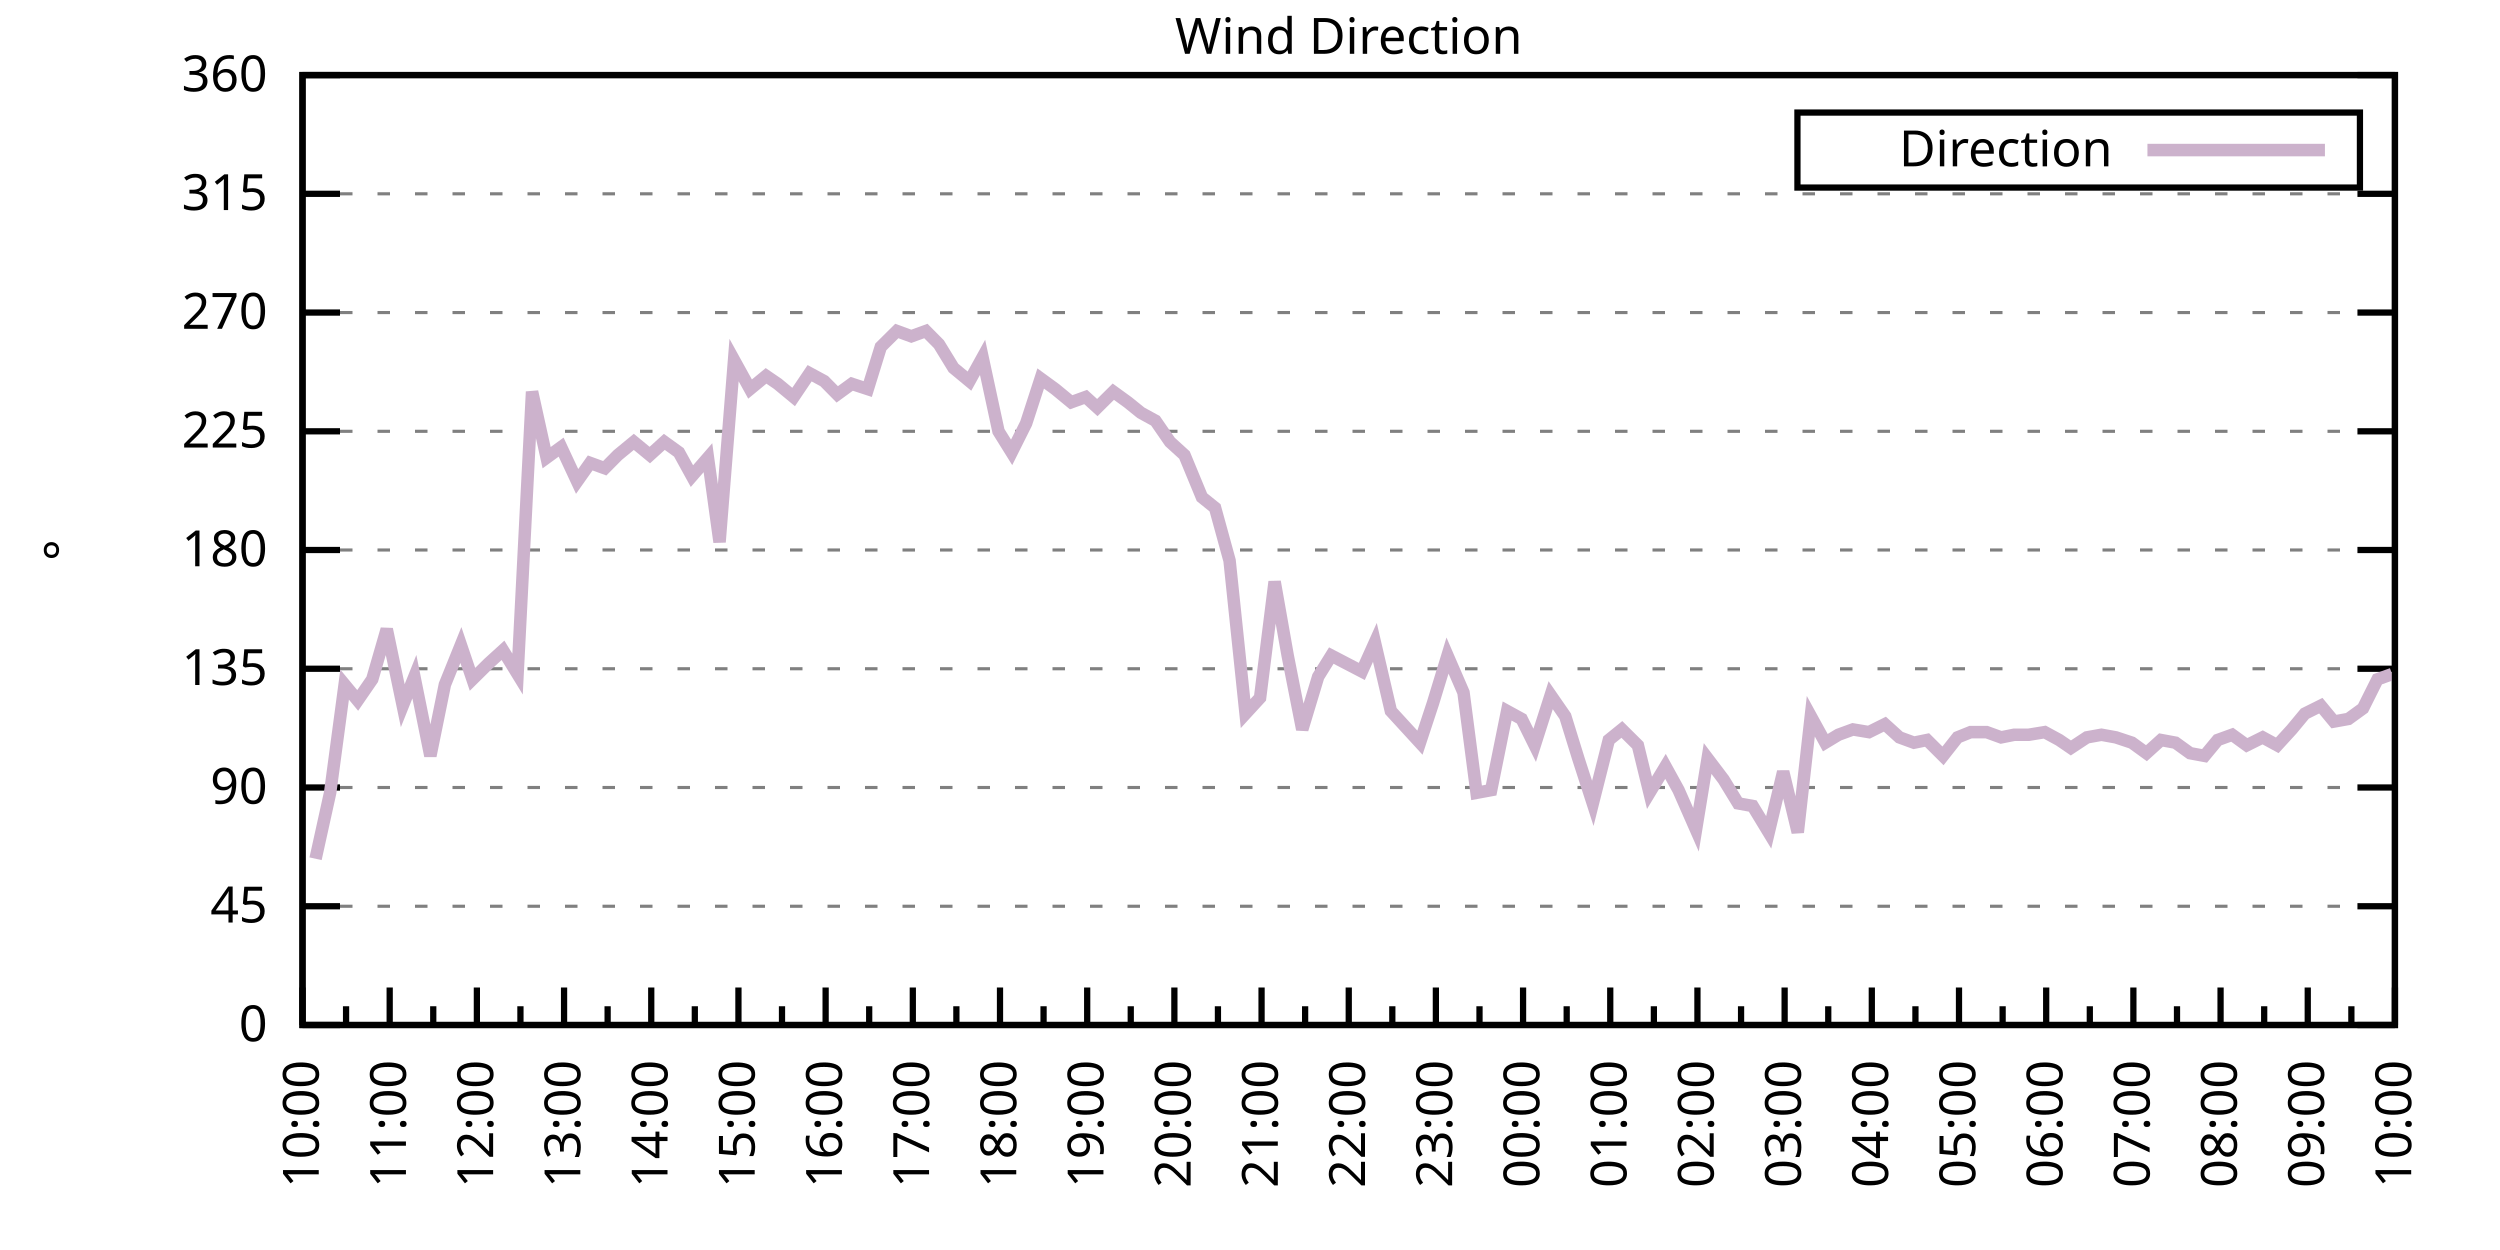
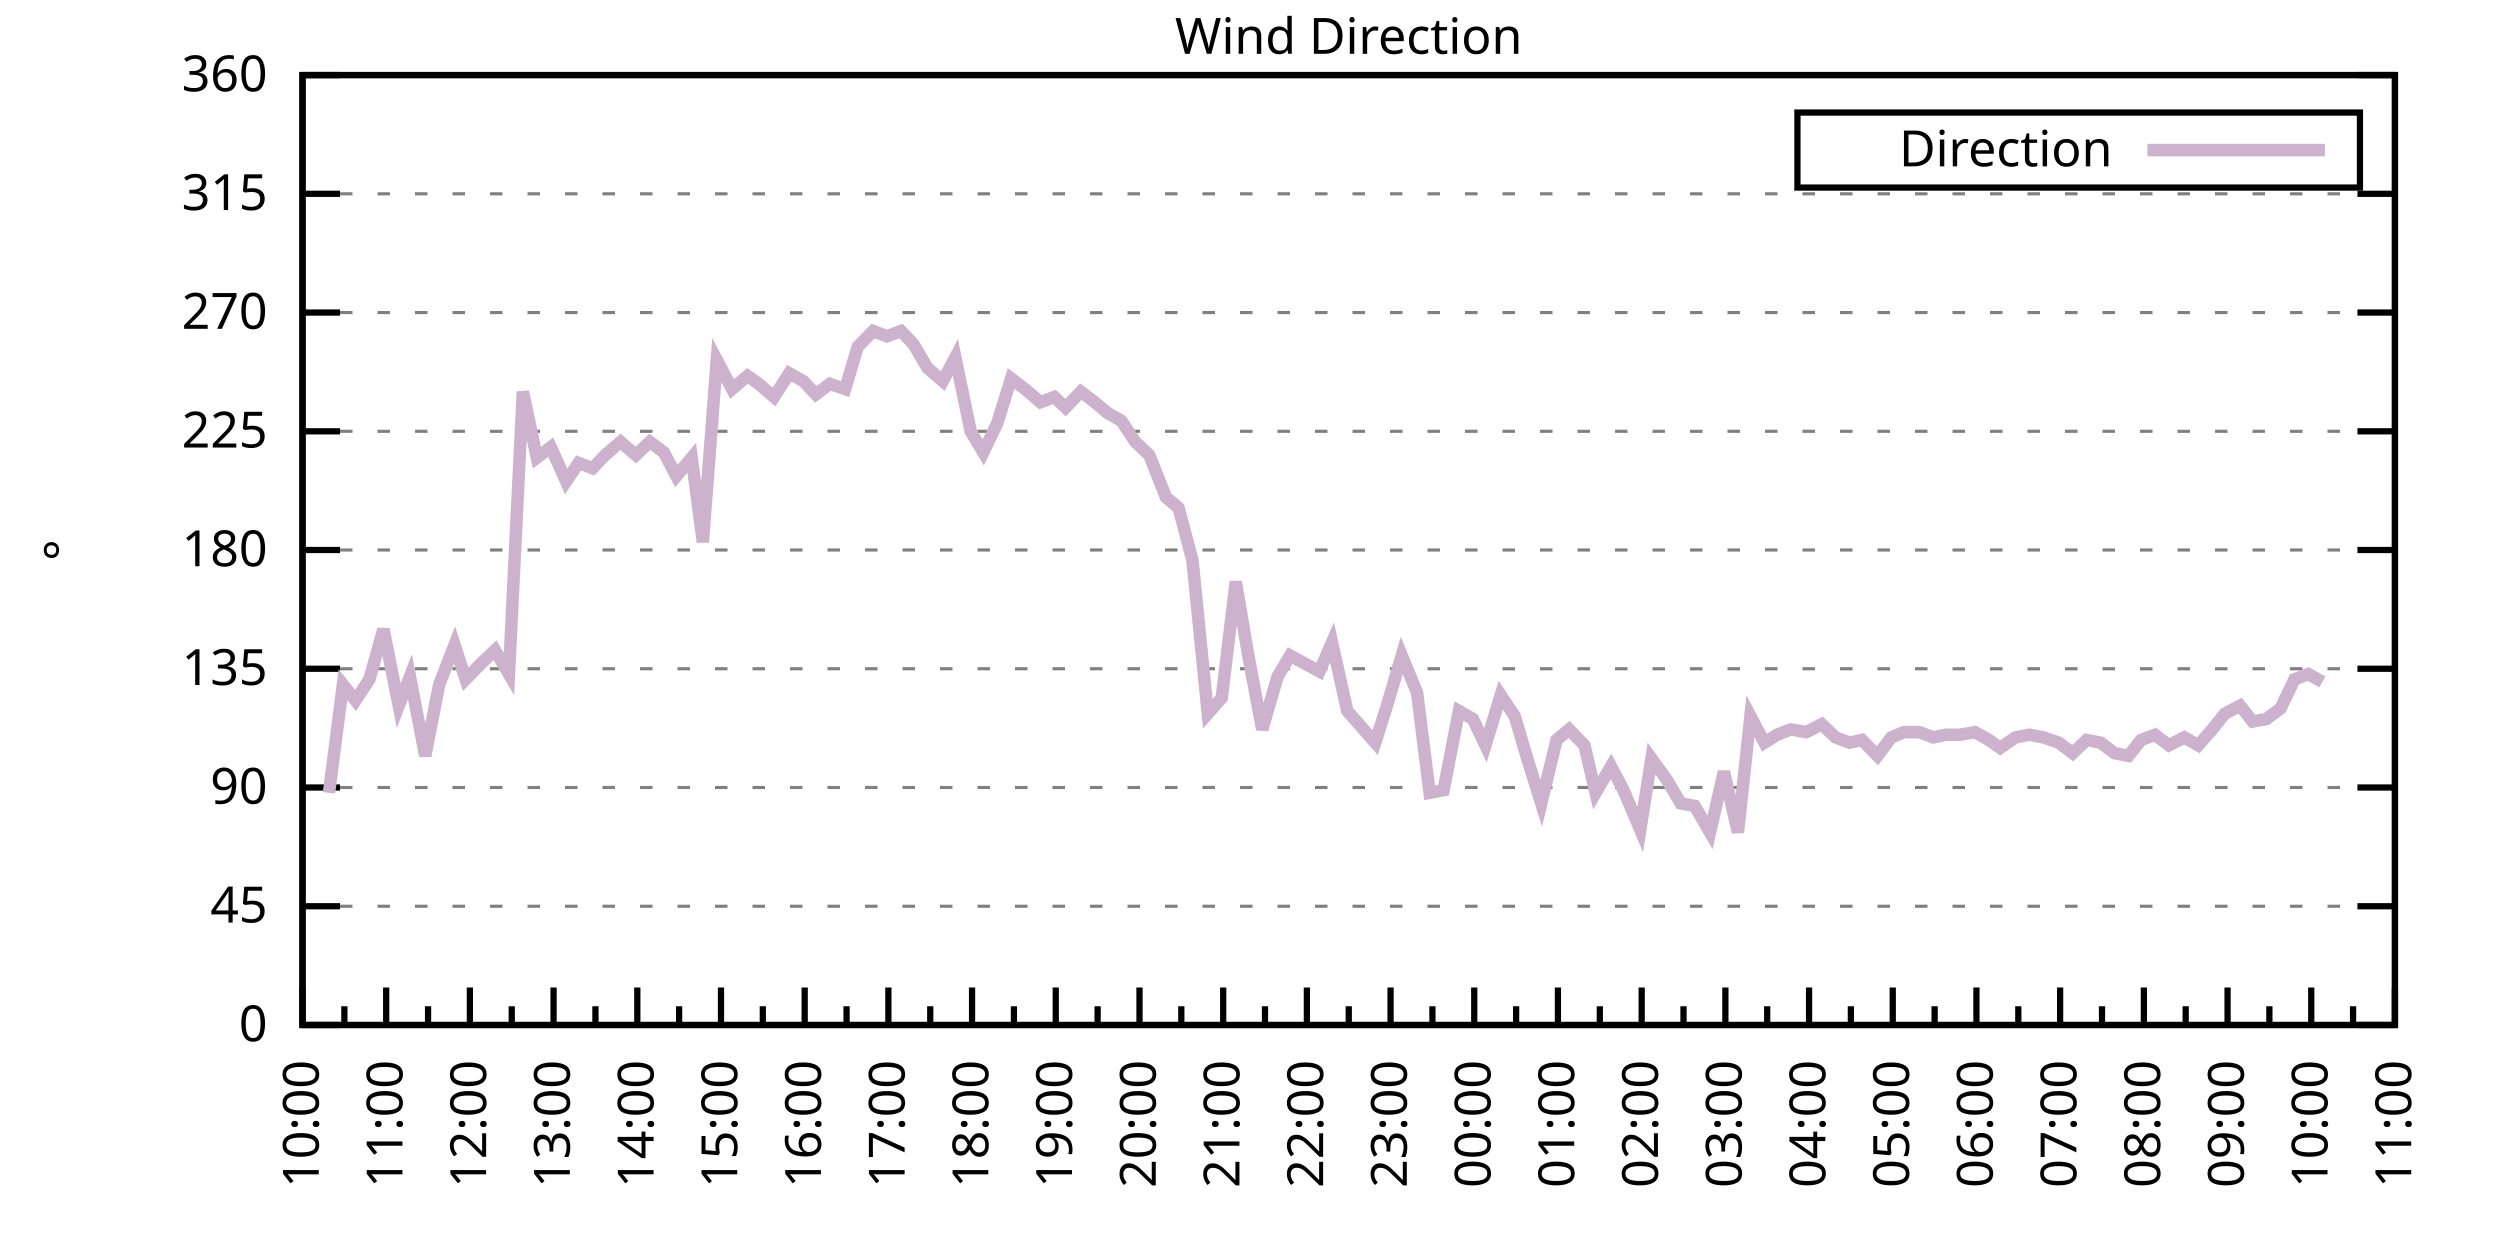
<svg xmlns="http://www.w3.org/2000/svg" xmlns:xlink="http://www.w3.org/1999/xlink" width="400" height="200" viewBox="0 0 400 200">
  <g id="gnuplot_canvas">
    <rect x="0" y="0" width="400" height="200" fill="none" />
    <defs>
      <circle id="gpDot" r="0.5" stroke-width="0.5" stroke="currentColor" />
      <path id="gpPt0" stroke-width="0.333" stroke="currentColor" d="M-1,0 h2 M0,-1 v2" />
      <path id="gpPt1" stroke-width="0.333" stroke="currentColor" d="M-1,-1 L1,1 M1,-1 L-1,1" />
      <path id="gpPt2" stroke-width="0.333" stroke="currentColor" d="M-1,0 L1,0 M0,-1 L0,1 M-1,-1 L1,1 M-1,1 L1,-1" />
      <rect id="gpPt3" stroke-width="0.333" stroke="currentColor" x="-1" y="-1" width="2" height="2" />
      <rect id="gpPt4" stroke-width="0.333" stroke="currentColor" fill="currentColor" x="-1" y="-1" width="2" height="2" />
      <circle id="gpPt5" stroke-width="0.333" stroke="currentColor" cx="0" cy="0" r="1" />
      <use xlink:href="#gpPt5" id="gpPt6" fill="currentColor" stroke="none" />
      <path id="gpPt7" stroke-width="0.333" stroke="currentColor" d="M0,-1.33 L-1.33,0.67 L1.33,0.67 z" />
      <use xlink:href="#gpPt7" id="gpPt8" fill="currentColor" stroke="none" />
      <use xlink:href="#gpPt7" id="gpPt9" stroke="currentColor" transform="rotate(180)" />
      <use xlink:href="#gpPt9" id="gpPt10" fill="currentColor" stroke="none" />
      <use xlink:href="#gpPt3" id="gpPt11" stroke="currentColor" transform="rotate(45)" />
      <use xlink:href="#gpPt11" id="gpPt12" fill="currentColor" stroke="none" />
      <path id="gpPt13" stroke-width="0.333" stroke="currentColor" d="M0,1.330 L1.265,0.411 L0.782,-1.067 L-0.782,-1.076 L-1.265,0.411 z" />
      <use xlink:href="#gpPt13" id="gpPt14" fill="currentColor" stroke="none" />
      <filter id="textbox" filterUnits="objectBoundingBox" x="0" y="0" height="1" width="1">
        <feFlood flood-color="white" flood-opacity="1" result="bgnd" />
        <feComposite in="SourceGraphic" in2="bgnd" operator="atop" />
      </filter>
      <filter id="greybox" filterUnits="objectBoundingBox" x="0" y="0" height="1" width="1">
        <feFlood flood-color="lightgrey" flood-opacity="1" result="grey" />
        <feComposite in="SourceGraphic" in2="grey" operator="atop" />
      </filter>
    </defs>
    <g fill="none" color="white" stroke="currentColor" stroke-width="1.00" stroke-linecap="butt" stroke-linejoin="miter">
</g>
    <g fill="none" color="black" stroke="currentColor" stroke-width="1.00" stroke-linecap="butt" stroke-linejoin="miter">
      <g stroke="none" shape-rendering="crispEdges">
        <polygon fill="rgb(255, 255, 255)" points="48.40,164.00 383.18,164.00 383.18,12.02 48.40,12.02 " />
      </g>
    </g>
    <g fill="none" color="black" stroke="currentColor" stroke-width="1.00" stroke-linecap="butt" stroke-linejoin="miter">
</g>
    <g fill="none" color="black" stroke="black" stroke-width="0.50" stroke-linecap="butt" stroke-linejoin="miter">
</g>
    <g fill="none" color="gray" stroke="currentColor" stroke-width="0.50" stroke-linecap="butt" stroke-linejoin="miter">
      <path stroke="gray" stroke-dasharray="2,4" class="gridline" d="M48.40,164.00 L383.19,164.00  " />
    </g>
    <g fill="none" color="gray" stroke="gray" stroke-width="1.00" stroke-linecap="butt" stroke-linejoin="miter">
</g>
    <g fill="none" color="black" stroke="currentColor" stroke-width="1.00" stroke-linecap="butt" stroke-linejoin="miter">
      <path stroke="black" d="M48.40,164.00 L54.40,164.00 M383.19,164.00 L377.19,164.00  " />
      <g transform="translate(42.80,166.60)" stroke="none" fill="black" font-family="Sans" font-size="8.00" text-anchor="end">
        <text>
          <tspan font-family="Sans"> 0</tspan>
        </text>
      </g>
    </g>
    <g fill="none" color="black" stroke="currentColor" stroke-width="1.00" stroke-linecap="butt" stroke-linejoin="miter">
</g>
    <g fill="none" color="black" stroke="black" stroke-width="0.50" stroke-linecap="butt" stroke-linejoin="miter">
</g>
    <g fill="none" color="gray" stroke="currentColor" stroke-width="0.50" stroke-linecap="butt" stroke-linejoin="miter">
      <path stroke="gray" stroke-dasharray="2,4" class="gridline" d="M48.40,145.00 L383.19,145.00  " />
    </g>
    <g fill="none" color="gray" stroke="gray" stroke-width="1.00" stroke-linecap="butt" stroke-linejoin="miter">
</g>
    <g fill="none" color="black" stroke="currentColor" stroke-width="1.00" stroke-linecap="butt" stroke-linejoin="miter">
      <path stroke="black" d="M48.40,145.00 L54.40,145.00 M383.19,145.00 L377.19,145.00  " />
      <g transform="translate(42.80,147.60)" stroke="none" fill="black" font-family="Sans" font-size="8.00" text-anchor="end">
        <text>
          <tspan font-family="Sans"> 45</tspan>
        </text>
      </g>
    </g>
    <g fill="none" color="black" stroke="currentColor" stroke-width="1.00" stroke-linecap="butt" stroke-linejoin="miter">
</g>
    <g fill="none" color="black" stroke="black" stroke-width="0.50" stroke-linecap="butt" stroke-linejoin="miter">
</g>
    <g fill="none" color="gray" stroke="currentColor" stroke-width="0.50" stroke-linecap="butt" stroke-linejoin="miter">
      <path stroke="gray" stroke-dasharray="2,4" class="gridline" d="M48.40,126.00 L383.19,126.00  " />
    </g>
    <g fill="none" color="gray" stroke="gray" stroke-width="1.00" stroke-linecap="butt" stroke-linejoin="miter">
</g>
    <g fill="none" color="black" stroke="currentColor" stroke-width="1.00" stroke-linecap="butt" stroke-linejoin="miter">
      <path stroke="black" d="M48.40,126.00 L54.40,126.00 M383.19,126.00 L377.19,126.00  " />
      <g transform="translate(42.80,128.60)" stroke="none" fill="black" font-family="Sans" font-size="8.00" text-anchor="end">
        <text>
          <tspan font-family="Sans"> 90</tspan>
        </text>
      </g>
    </g>
    <g fill="none" color="black" stroke="currentColor" stroke-width="1.00" stroke-linecap="butt" stroke-linejoin="miter">
</g>
    <g fill="none" color="black" stroke="black" stroke-width="0.50" stroke-linecap="butt" stroke-linejoin="miter">
</g>
    <g fill="none" color="gray" stroke="currentColor" stroke-width="0.50" stroke-linecap="butt" stroke-linejoin="miter">
      <path stroke="gray" stroke-dasharray="2,4" class="gridline" d="M48.40,107.00 L383.19,107.00  " />
    </g>
    <g fill="none" color="gray" stroke="gray" stroke-width="1.00" stroke-linecap="butt" stroke-linejoin="miter">
</g>
    <g fill="none" color="black" stroke="currentColor" stroke-width="1.00" stroke-linecap="butt" stroke-linejoin="miter">
      <path stroke="black" d="M48.40,107.00 L54.40,107.00 M383.19,107.00 L377.19,107.00  " />
      <g transform="translate(42.80,109.60)" stroke="none" fill="black" font-family="Sans" font-size="8.00" text-anchor="end">
        <text>
          <tspan font-family="Sans"> 135</tspan>
        </text>
      </g>
    </g>
    <g fill="none" color="black" stroke="currentColor" stroke-width="1.00" stroke-linecap="butt" stroke-linejoin="miter">
</g>
    <g fill="none" color="black" stroke="black" stroke-width="0.50" stroke-linecap="butt" stroke-linejoin="miter">
</g>
    <g fill="none" color="gray" stroke="currentColor" stroke-width="0.50" stroke-linecap="butt" stroke-linejoin="miter">
      <path stroke="gray" stroke-dasharray="2,4" class="gridline" d="M48.40,88.00 L383.19,88.00  " />
    </g>
    <g fill="none" color="gray" stroke="gray" stroke-width="1.00" stroke-linecap="butt" stroke-linejoin="miter">
</g>
    <g fill="none" color="black" stroke="currentColor" stroke-width="1.00" stroke-linecap="butt" stroke-linejoin="miter">
      <path stroke="black" d="M48.40,88.00 L54.40,88.00 M383.19,88.00 L377.19,88.00  " />
      <g transform="translate(42.80,90.60)" stroke="none" fill="black" font-family="Sans" font-size="8.00" text-anchor="end">
        <text>
          <tspan font-family="Sans"> 180</tspan>
        </text>
      </g>
    </g>
    <g fill="none" color="black" stroke="currentColor" stroke-width="1.00" stroke-linecap="butt" stroke-linejoin="miter">
</g>
    <g fill="none" color="black" stroke="black" stroke-width="0.50" stroke-linecap="butt" stroke-linejoin="miter">
</g>
    <g fill="none" color="gray" stroke="currentColor" stroke-width="0.50" stroke-linecap="butt" stroke-linejoin="miter">
      <path stroke="gray" stroke-dasharray="2,4" class="gridline" d="M48.40,69.01 L383.19,69.01  " />
    </g>
    <g fill="none" color="gray" stroke="gray" stroke-width="1.00" stroke-linecap="butt" stroke-linejoin="miter">
</g>
    <g fill="none" color="black" stroke="currentColor" stroke-width="1.00" stroke-linecap="butt" stroke-linejoin="miter">
      <path stroke="black" d="M48.40,69.01 L54.40,69.01 M383.19,69.01 L377.19,69.01  " />
      <g transform="translate(42.80,71.61)" stroke="none" fill="black" font-family="Sans" font-size="8.00" text-anchor="end">
        <text>
          <tspan font-family="Sans"> 225</tspan>
        </text>
      </g>
    </g>
    <g fill="none" color="black" stroke="currentColor" stroke-width="1.00" stroke-linecap="butt" stroke-linejoin="miter">
</g>
    <g fill="none" color="black" stroke="black" stroke-width="0.50" stroke-linecap="butt" stroke-linejoin="miter">
</g>
    <g fill="none" color="gray" stroke="currentColor" stroke-width="0.50" stroke-linecap="butt" stroke-linejoin="miter">
      <path stroke="gray" stroke-dasharray="2,4" class="gridline" d="M48.40,50.01 L383.19,50.01  " />
    </g>
    <g fill="none" color="gray" stroke="gray" stroke-width="1.00" stroke-linecap="butt" stroke-linejoin="miter">
</g>
    <g fill="none" color="black" stroke="currentColor" stroke-width="1.00" stroke-linecap="butt" stroke-linejoin="miter">
      <path stroke="black" d="M48.40,50.01 L54.40,50.01 M383.19,50.01 L377.19,50.01  " />
      <g transform="translate(42.80,52.61)" stroke="none" fill="black" font-family="Sans" font-size="8.00" text-anchor="end">
        <text>
          <tspan font-family="Sans"> 270</tspan>
        </text>
      </g>
    </g>
    <g fill="none" color="black" stroke="currentColor" stroke-width="1.00" stroke-linecap="butt" stroke-linejoin="miter">
</g>
    <g fill="none" color="black" stroke="black" stroke-width="0.50" stroke-linecap="butt" stroke-linejoin="miter">
</g>
    <g fill="none" color="gray" stroke="currentColor" stroke-width="0.50" stroke-linecap="butt" stroke-linejoin="miter">
      <path stroke="gray" stroke-dasharray="2,4" class="gridline" d="M48.40,31.01 L383.19,31.01  " />
    </g>
    <g fill="none" color="gray" stroke="gray" stroke-width="1.00" stroke-linecap="butt" stroke-linejoin="miter">
</g>
    <g fill="none" color="black" stroke="currentColor" stroke-width="1.00" stroke-linecap="butt" stroke-linejoin="miter">
      <path stroke="black" d="M48.40,31.01 L54.40,31.01 M383.19,31.01 L377.19,31.01  " />
      <g transform="translate(42.80,33.61)" stroke="none" fill="black" font-family="Sans" font-size="8.00" text-anchor="end">
        <text>
          <tspan font-family="Sans"> 315</tspan>
        </text>
      </g>
    </g>
    <g fill="none" color="black" stroke="currentColor" stroke-width="1.00" stroke-linecap="butt" stroke-linejoin="miter">
</g>
    <g fill="none" color="black" stroke="black" stroke-width="0.50" stroke-linecap="butt" stroke-linejoin="miter">
</g>
    <g fill="none" color="gray" stroke="currentColor" stroke-width="0.50" stroke-linecap="butt" stroke-linejoin="miter">
      <path stroke="gray" stroke-dasharray="2,4" class="gridline" d="M48.40,12.01 L383.19,12.01  " />
    </g>
    <g fill="none" color="gray" stroke="gray" stroke-width="1.00" stroke-linecap="butt" stroke-linejoin="miter">
</g>
    <g fill="none" color="black" stroke="currentColor" stroke-width="1.00" stroke-linecap="butt" stroke-linejoin="miter">
      <path stroke="black" d="M48.40,12.01 L54.40,12.01 M383.19,12.01 L377.19,12.01  " />
      <g transform="translate(42.80,14.61)" stroke="none" fill="black" font-family="Sans" font-size="8.00" text-anchor="end">
        <text>
          <tspan font-family="Sans"> 360</tspan>
        </text>
      </g>
    </g>
    <g fill="none" color="black" stroke="currentColor" stroke-width="1.00" stroke-linecap="butt" stroke-linejoin="miter">
      <path stroke="black" d="M48.40,164.00 L48.40,158.00  " />
      <g transform="translate(51.00,169.60) rotate(270)" stroke="none" fill="black" font-family="Sans" font-size="8.00" text-anchor="end">
        <text>
          <tspan font-family="Sans">10:00</tspan>
        </text>
      </g>
    </g>
    <g fill="none" color="black" stroke="currentColor" stroke-width="1.00" stroke-linecap="butt" stroke-linejoin="miter">
-       <path stroke="black" d="M55.37,164.00 L55.37,161.00 M62.35,164.00 L62.35,158.00  " />
-       <g transform="translate(64.95,169.60) rotate(270)" stroke="none" fill="black" font-family="Sans" font-size="8.00" text-anchor="end">
+       <path stroke="black" d="M55.10,164.00 L55.10,161.00 M61.79,164.00 L61.79,158.00  " />
+       <g transform="translate(64.39,169.60) rotate(270)" stroke="none" fill="black" font-family="Sans" font-size="8.00" text-anchor="end">
        <text>
          <tspan font-family="Sans">11:00</tspan>
        </text>
      </g>
    </g>
    <g fill="none" color="black" stroke="currentColor" stroke-width="1.00" stroke-linecap="butt" stroke-linejoin="miter">
-       <path stroke="black" d="M69.32,164.00 L69.32,161.00 M76.30,164.00 L76.30,158.00  " />
-       <g transform="translate(78.90,169.60) rotate(270)" stroke="none" fill="black" font-family="Sans" font-size="8.00" text-anchor="end">
+       <path stroke="black" d="M68.49,164.00 L68.49,161.00 M75.18,164.00 L75.18,158.00  " />
+       <g transform="translate(77.78,169.60) rotate(270)" stroke="none" fill="black" font-family="Sans" font-size="8.00" text-anchor="end">
        <text>
          <tspan font-family="Sans">12:00</tspan>
        </text>
      </g>
    </g>
    <g fill="none" color="black" stroke="currentColor" stroke-width="1.00" stroke-linecap="butt" stroke-linejoin="miter">
-       <path stroke="black" d="M83.27,164.00 L83.27,161.00 M90.25,164.00 L90.25,158.00  " />
-       <g transform="translate(92.85,169.60) rotate(270)" stroke="none" fill="black" font-family="Sans" font-size="8.00" text-anchor="end">
+       <path stroke="black" d="M81.88,164.00 L81.88,161.00 M88.57,164.00 L88.57,158.00  " />
+       <g transform="translate(91.17,169.60) rotate(270)" stroke="none" fill="black" font-family="Sans" font-size="8.00" text-anchor="end">
        <text>
          <tspan font-family="Sans">13:00</tspan>
        </text>
      </g>
    </g>
    <g fill="none" color="black" stroke="currentColor" stroke-width="1.00" stroke-linecap="butt" stroke-linejoin="miter">
-       <path stroke="black" d="M97.22,164.00 L97.22,161.00 M104.20,164.00 L104.20,158.00  " />
-       <g transform="translate(106.80,169.60) rotate(270)" stroke="none" fill="black" font-family="Sans" font-size="8.00" text-anchor="end">
+       <path stroke="black" d="M95.27,164.00 L95.27,161.00 M101.97,164.00 L101.97,158.00  " />
+       <g transform="translate(104.57,169.60) rotate(270)" stroke="none" fill="black" font-family="Sans" font-size="8.00" text-anchor="end">
        <text>
          <tspan font-family="Sans">14:00</tspan>
        </text>
      </g>
    </g>
    <g fill="none" color="black" stroke="currentColor" stroke-width="1.00" stroke-linecap="butt" stroke-linejoin="miter">
-       <path stroke="black" d="M111.17,164.00 L111.17,161.00 M118.15,164.00 L118.15,158.00  " />
-       <g transform="translate(120.75,169.60) rotate(270)" stroke="none" fill="black" font-family="Sans" font-size="8.00" text-anchor="end">
+       <path stroke="black" d="M108.66,164.00 L108.66,161.00 M115.36,164.00 L115.36,158.00  " />
+       <g transform="translate(117.96,169.60) rotate(270)" stroke="none" fill="black" font-family="Sans" font-size="8.00" text-anchor="end">
        <text>
          <tspan font-family="Sans">15:00</tspan>
        </text>
      </g>
    </g>
    <g fill="none" color="black" stroke="currentColor" stroke-width="1.00" stroke-linecap="butt" stroke-linejoin="miter">
-       <path stroke="black" d="M125.12,164.00 L125.12,161.00 M132.10,164.00 L132.10,158.00  " />
-       <g transform="translate(134.70,169.60) rotate(270)" stroke="none" fill="black" font-family="Sans" font-size="8.00" text-anchor="end">
+       <path stroke="black" d="M122.05,164.00 L122.05,161.00 M128.75,164.00 L128.75,158.00  " />
+       <g transform="translate(131.35,169.60) rotate(270)" stroke="none" fill="black" font-family="Sans" font-size="8.00" text-anchor="end">
        <text>
          <tspan font-family="Sans">16:00</tspan>
        </text>
      </g>
    </g>
    <g fill="none" color="black" stroke="currentColor" stroke-width="1.00" stroke-linecap="butt" stroke-linejoin="miter">
-       <path stroke="black" d="M139.07,164.00 L139.07,161.00 M146.05,164.00 L146.05,158.00  " />
-       <g transform="translate(148.65,169.60) rotate(270)" stroke="none" fill="black" font-family="Sans" font-size="8.00" text-anchor="end">
+       <path stroke="black" d="M135.45,164.00 L135.45,161.00 M142.14,164.00 L142.14,158.00  " />
+       <g transform="translate(144.74,169.60) rotate(270)" stroke="none" fill="black" font-family="Sans" font-size="8.00" text-anchor="end">
        <text>
          <tspan font-family="Sans">17:00</tspan>
        </text>
      </g>
    </g>
    <g fill="none" color="black" stroke="currentColor" stroke-width="1.00" stroke-linecap="butt" stroke-linejoin="miter">
-       <path stroke="black" d="M153.02,164.00 L153.02,161.00 M160.00,164.00 L160.00,158.00  " />
-       <g transform="translate(162.60,169.60) rotate(270)" stroke="none" fill="black" font-family="Sans" font-size="8.00" text-anchor="end">
+       <path stroke="black" d="M148.84,164.00 L148.84,161.00 M155.53,164.00 L155.53,158.00  " />
+       <g transform="translate(158.13,169.60) rotate(270)" stroke="none" fill="black" font-family="Sans" font-size="8.00" text-anchor="end">
        <text>
          <tspan font-family="Sans">18:00</tspan>
        </text>
      </g>
    </g>
    <g fill="none" color="black" stroke="currentColor" stroke-width="1.00" stroke-linecap="butt" stroke-linejoin="miter">
-       <path stroke="black" d="M166.97,164.00 L166.97,161.00 M173.95,164.00 L173.95,158.00  " />
-       <g transform="translate(176.55,169.60) rotate(270)" stroke="none" fill="black" font-family="Sans" font-size="8.00" text-anchor="end">
+       <path stroke="black" d="M162.23,164.00 L162.23,161.00 M168.92,164.00 L168.92,158.00  " />
+       <g transform="translate(171.52,169.60) rotate(270)" stroke="none" fill="black" font-family="Sans" font-size="8.00" text-anchor="end">
        <text>
          <tspan font-family="Sans">19:00</tspan>
        </text>
      </g>
    </g>
    <g fill="none" color="black" stroke="currentColor" stroke-width="1.00" stroke-linecap="butt" stroke-linejoin="miter">
-       <path stroke="black" d="M180.92,164.00 L180.92,161.00 M187.90,164.00 L187.90,158.00  " />
-       <g transform="translate(190.50,169.60) rotate(270)" stroke="none" fill="black" font-family="Sans" font-size="8.00" text-anchor="end">
+       <path stroke="black" d="M175.62,164.00 L175.62,161.00 M182.32,164.00 L182.32,158.00  " />
+       <g transform="translate(184.92,169.60) rotate(270)" stroke="none" fill="black" font-family="Sans" font-size="8.00" text-anchor="end">
        <text>
          <tspan font-family="Sans">20:00</tspan>
        </text>
      </g>
    </g>
    <g fill="none" color="black" stroke="currentColor" stroke-width="1.00" stroke-linecap="butt" stroke-linejoin="miter">
-       <path stroke="black" d="M194.87,164.00 L194.87,161.00 M201.85,164.00 L201.85,158.00  " />
-       <g transform="translate(204.45,169.60) rotate(270)" stroke="none" fill="black" font-family="Sans" font-size="8.00" text-anchor="end">
+       <path stroke="black" d="M189.01,164.00 L189.01,161.00 M195.71,164.00 L195.71,158.00  " />
+       <g transform="translate(198.31,169.60) rotate(270)" stroke="none" fill="black" font-family="Sans" font-size="8.00" text-anchor="end">
        <text>
          <tspan font-family="Sans">21:00</tspan>
        </text>
      </g>
    </g>
    <g fill="none" color="black" stroke="currentColor" stroke-width="1.00" stroke-linecap="butt" stroke-linejoin="miter">
-       <path stroke="black" d="M208.82,164.00 L208.82,161.00 M215.80,164.00 L215.80,158.00  " />
-       <g transform="translate(218.40,169.60) rotate(270)" stroke="none" fill="black" font-family="Sans" font-size="8.00" text-anchor="end">
+       <path stroke="black" d="M202.40,164.00 L202.40,161.00 M209.10,164.00 L209.10,158.00  " />
+       <g transform="translate(211.70,169.60) rotate(270)" stroke="none" fill="black" font-family="Sans" font-size="8.00" text-anchor="end">
        <text>
          <tspan font-family="Sans">22:00</tspan>
        </text>
      </g>
    </g>
    <g fill="none" color="black" stroke="currentColor" stroke-width="1.00" stroke-linecap="butt" stroke-linejoin="miter">
-       <path stroke="black" d="M222.77,164.00 L222.77,161.00 M229.74,164.00 L229.74,158.00  " />
-       <g transform="translate(232.34,169.60) rotate(270)" stroke="none" fill="black" font-family="Sans" font-size="8.00" text-anchor="end">
+       <path stroke="black" d="M215.80,164.00 L215.80,161.00 M222.49,164.00 L222.49,158.00  " />
+       <g transform="translate(225.09,169.60) rotate(270)" stroke="none" fill="black" font-family="Sans" font-size="8.00" text-anchor="end">
        <text>
          <tspan font-family="Sans">23:00</tspan>
        </text>
      </g>
    </g>
    <g fill="none" color="black" stroke="currentColor" stroke-width="1.00" stroke-linecap="butt" stroke-linejoin="miter">
-       <path stroke="black" d="M236.72,164.00 L236.72,161.00 M243.69,164.00 L243.69,158.00  " />
-       <g transform="translate(246.29,169.60) rotate(270)" stroke="none" fill="black" font-family="Sans" font-size="8.00" text-anchor="end">
+       <path stroke="black" d="M229.19,164.00 L229.19,161.00 M235.88,164.00 L235.88,158.00  " />
+       <g transform="translate(238.48,169.60) rotate(270)" stroke="none" fill="black" font-family="Sans" font-size="8.00" text-anchor="end">
        <text>
          <tspan font-family="Sans">00:00</tspan>
        </text>
      </g>
    </g>
    <g fill="none" color="black" stroke="currentColor" stroke-width="1.00" stroke-linecap="butt" stroke-linejoin="miter">
-       <path stroke="black" d="M250.67,164.00 L250.67,161.00 M257.64,164.00 L257.64,158.00  " />
-       <g transform="translate(260.24,169.60) rotate(270)" stroke="none" fill="black" font-family="Sans" font-size="8.00" text-anchor="end">
+       <path stroke="black" d="M242.58,164.00 L242.58,161.00 M249.27,164.00 L249.27,158.00  " />
+       <g transform="translate(251.87,169.60) rotate(270)" stroke="none" fill="black" font-family="Sans" font-size="8.00" text-anchor="end">
        <text>
          <tspan font-family="Sans">01:00</tspan>
        </text>
      </g>
    </g>
    <g fill="none" color="black" stroke="currentColor" stroke-width="1.00" stroke-linecap="butt" stroke-linejoin="miter">
-       <path stroke="black" d="M264.62,164.00 L264.62,161.00 M271.59,164.00 L271.59,158.00  " />
-       <g transform="translate(274.19,169.60) rotate(270)" stroke="none" fill="black" font-family="Sans" font-size="8.00" text-anchor="end">
+       <path stroke="black" d="M255.97,164.00 L255.97,161.00 M262.67,164.00 L262.67,158.00  " />
+       <g transform="translate(265.27,169.60) rotate(270)" stroke="none" fill="black" font-family="Sans" font-size="8.00" text-anchor="end">
        <text>
          <tspan font-family="Sans">02:00</tspan>
        </text>
      </g>
    </g>
    <g fill="none" color="black" stroke="currentColor" stroke-width="1.00" stroke-linecap="butt" stroke-linejoin="miter">
-       <path stroke="black" d="M278.57,164.00 L278.57,161.00 M285.54,164.00 L285.54,158.00  " />
-       <g transform="translate(288.14,169.60) rotate(270)" stroke="none" fill="black" font-family="Sans" font-size="8.00" text-anchor="end">
+       <path stroke="black" d="M269.36,164.00 L269.36,161.00 M276.06,164.00 L276.06,158.00  " />
+       <g transform="translate(278.66,169.60) rotate(270)" stroke="none" fill="black" font-family="Sans" font-size="8.00" text-anchor="end">
        <text>
          <tspan font-family="Sans">03:00</tspan>
        </text>
      </g>
    </g>
    <g fill="none" color="black" stroke="currentColor" stroke-width="1.00" stroke-linecap="butt" stroke-linejoin="miter">
-       <path stroke="black" d="M292.52,164.00 L292.52,161.00 M299.49,164.00 L299.49,158.00  " />
-       <g transform="translate(302.09,169.60) rotate(270)" stroke="none" fill="black" font-family="Sans" font-size="8.00" text-anchor="end">
+       <path stroke="black" d="M282.75,164.00 L282.75,161.00 M289.45,164.00 L289.45,158.00  " />
+       <g transform="translate(292.05,169.60) rotate(270)" stroke="none" fill="black" font-family="Sans" font-size="8.00" text-anchor="end">
        <text>
          <tspan font-family="Sans">04:00</tspan>
        </text>
      </g>
    </g>
    <g fill="none" color="black" stroke="currentColor" stroke-width="1.00" stroke-linecap="butt" stroke-linejoin="miter">
-       <path stroke="black" d="M306.47,164.00 L306.47,161.00 M313.44,164.00 L313.44,158.00  " />
-       <g transform="translate(316.04,169.60) rotate(270)" stroke="none" fill="black" font-family="Sans" font-size="8.00" text-anchor="end">
+       <path stroke="black" d="M296.14,164.00 L296.14,161.00 M302.84,164.00 L302.84,158.00  " />
+       <g transform="translate(305.44,169.60) rotate(270)" stroke="none" fill="black" font-family="Sans" font-size="8.00" text-anchor="end">
        <text>
          <tspan font-family="Sans">05:00</tspan>
        </text>
      </g>
    </g>
    <g fill="none" color="black" stroke="currentColor" stroke-width="1.00" stroke-linecap="butt" stroke-linejoin="miter">
-       <path stroke="black" d="M320.42,164.00 L320.42,161.00 M327.39,164.00 L327.39,158.00  " />
-       <g transform="translate(329.99,169.60) rotate(270)" stroke="none" fill="black" font-family="Sans" font-size="8.00" text-anchor="end">
+       <path stroke="black" d="M309.54,164.00 L309.54,161.00 M316.23,164.00 L316.23,158.00  " />
+       <g transform="translate(318.83,169.60) rotate(270)" stroke="none" fill="black" font-family="Sans" font-size="8.00" text-anchor="end">
        <text>
          <tspan font-family="Sans">06:00</tspan>
        </text>
      </g>
    </g>
    <g fill="none" color="black" stroke="currentColor" stroke-width="1.00" stroke-linecap="butt" stroke-linejoin="miter">
-       <path stroke="black" d="M334.37,164.00 L334.37,161.00 M341.34,164.00 L341.34,158.00  " />
-       <g transform="translate(343.94,169.60) rotate(270)" stroke="none" fill="black" font-family="Sans" font-size="8.00" text-anchor="end">
+       <path stroke="black" d="M322.93,164.00 L322.93,161.00 M329.62,164.00 L329.62,158.00  " />
+       <g transform="translate(332.22,169.60) rotate(270)" stroke="none" fill="black" font-family="Sans" font-size="8.00" text-anchor="end">
        <text>
          <tspan font-family="Sans">07:00</tspan>
        </text>
      </g>
    </g>
    <g fill="none" color="black" stroke="currentColor" stroke-width="1.00" stroke-linecap="butt" stroke-linejoin="miter">
-       <path stroke="black" d="M348.32,164.00 L348.32,161.00 M355.29,164.00 L355.29,158.00  " />
-       <g transform="translate(357.89,169.60) rotate(270)" stroke="none" fill="black" font-family="Sans" font-size="8.00" text-anchor="end">
+       <path stroke="black" d="M336.32,164.00 L336.32,161.00 M343.02,164.00 L343.02,158.00  " />
+       <g transform="translate(345.62,169.60) rotate(270)" stroke="none" fill="black" font-family="Sans" font-size="8.00" text-anchor="end">
        <text>
          <tspan font-family="Sans">08:00</tspan>
        </text>
      </g>
    </g>
    <g fill="none" color="black" stroke="currentColor" stroke-width="1.00" stroke-linecap="butt" stroke-linejoin="miter">
-       <path stroke="black" d="M362.27,164.00 L362.27,161.00 M369.24,164.00 L369.24,158.00  " />
-       <g transform="translate(371.84,169.60) rotate(270)" stroke="none" fill="black" font-family="Sans" font-size="8.00" text-anchor="end">
+       <path stroke="black" d="M349.71,164.00 L349.71,161.00 M356.41,164.00 L356.41,158.00  " />
+       <g transform="translate(359.01,169.60) rotate(270)" stroke="none" fill="black" font-family="Sans" font-size="8.00" text-anchor="end">
        <text>
          <tspan font-family="Sans">09:00</tspan>
        </text>
      </g>
    </g>
    <g fill="none" color="black" stroke="currentColor" stroke-width="1.00" stroke-linecap="butt" stroke-linejoin="miter">
-       <path stroke="black" d="M376.22,164.00 L376.22,161.00 M383.19,164.00 L383.19,158.00  " />
+       <path stroke="black" d="M363.10,164.00 L363.10,161.00 M369.80,164.00 L369.80,158.00  " />
+       <g transform="translate(372.40,169.60) rotate(270)" stroke="none" fill="black" font-family="Sans" font-size="8.00" text-anchor="end">
+         <text>
+           <tspan font-family="Sans">10:00</tspan>
+         </text>
+       </g>
+     </g>
+     <g fill="none" color="black" stroke="currentColor" stroke-width="1.00" stroke-linecap="butt" stroke-linejoin="miter">
+       <path stroke="black" d="M376.49,164.00 L376.49,161.00 M383.19,164.00 L383.19,158.00  " />
      <g transform="translate(385.79,169.60) rotate(270)" stroke="none" fill="black" font-family="Sans" font-size="8.00" text-anchor="end">
        <text>
-           <tspan font-family="Sans">10:00</tspan>
+           <tspan font-family="Sans">11:00</tspan>
        </text>
      </g>
    </g>
    <g fill="none" color="black" stroke="currentColor" stroke-width="1.00" stroke-linecap="butt" stroke-linejoin="miter">
</g>
    <g fill="none" color="black" stroke="currentColor" stroke-width="1.00" stroke-linecap="butt" stroke-linejoin="miter">
      <path stroke="black" d="M48.40,12.01 L48.40,164.00 L383.19,164.00 L383.19,12.01 L48.40,12.01 Z  " />
    </g>
    <g fill="none" color="black" stroke="currentColor" stroke-width="1.00" stroke-linecap="butt" stroke-linejoin="miter">
      <g transform="translate(12.80,88.01) rotate(270)" stroke="none" fill="black" font-family="Sans" font-size="8.00" text-anchor="middle">
        <text>
          <tspan font-family="Sans">°</tspan>
        </text>
      </g>
    </g>
    <g fill="none" color="black" stroke="currentColor" stroke-width="1.00" stroke-linecap="butt" stroke-linejoin="miter">
</g>
    <g fill="none" color="black" stroke="currentColor" stroke-width="1.00" stroke-linecap="butt" stroke-linejoin="miter">
      <path stroke="black" d="M287.59,30.01 L287.59,18.01 L377.59,18.01 L377.59,30.01 L287.59,30.01 Z  " />
    </g>
    <g id="Wind_direction_plot_1">
      <g fill="none" color="white" stroke="black" stroke-width="2.00" stroke-linecap="butt" stroke-linejoin="miter">
</g>
      <g fill="none" color="black" stroke="currentColor" stroke-width="2.00" stroke-linecap="butt" stroke-linejoin="miter">
        <g transform="translate(337.99,26.61)" stroke="none" fill="black" font-family="Sans" font-size="8.00" text-anchor="end">
          <text>
            <tspan font-family="Sans">Direction</tspan>
          </text>
        </g>
      </g>
      <g fill="none" color="black" stroke="currentColor" stroke-width="2.00" stroke-linecap="butt" stroke-linejoin="miter">
-         <path stroke="rgb(204, 178, 204)" d="M343.59,24.01 L371.99,24.01 M50.49,137.40 L52.82,126.85 L55.14,109.54 L57.23,112.07 L59.56,108.69 L61.88,100.67   L64.44,112.91 L66.30,108.27 L68.86,120.94 L71.18,109.54 L73.74,103.20 L75.60,108.69 L78.16,106.16 L80.48,104.05   L82.81,107.85 L85.13,62.67 L87.46,73.23 L89.78,71.54 L92.34,77.03 L94.43,74.07 L96.76,74.92 L98.85,72.81   L101.41,70.70 L103.97,72.81 L106.29,70.70 L108.62,72.38 L110.71,76.18 L113.27,73.23 L115.13,86.74 L117.45,57.61   L120.01,62.25 L122.57,60.14 L124.43,61.41 L126.98,63.52 L129.54,59.72 L131.87,60.98 L133.96,63.10 L136.28,61.41   L138.84,62.25 L140.93,55.50 L143.49,52.96 L145.81,53.81 L148.14,52.96 L150.23,55.07 L152.56,58.87 L155.11,60.98   L157.21,57.18 L159.76,69.01 L161.86,72.38 L164.18,67.74 L166.51,60.56 L168.83,62.25 L171.39,64.36 L173.71,63.52   L175.57,65.21 L178.13,62.67 L180.46,64.36 L182.55,66.05 L184.87,67.32 L187.20,70.70 L189.52,72.81 L192.31,79.56   L194.41,81.25 L196.73,89.69 L199.29,114.18 L201.61,111.65 L203.94,93.07 L206.03,104.89 L208.36,116.71 L210.91,108.27   L213.01,104.89 L217.89,107.43 L219.98,102.78 L222.54,113.76 L224.86,116.29 L227.19,118.83 L229.28,112.49 L231.60,104.89   L234.16,110.80 L236.25,126.85 L238.58,126.42 L241.14,113.76 L243.46,115.03 L245.55,119.25 L248.11,111.23 L250.44,114.60   L252.53,121.36 L254.85,128.54 L257.41,118.40 L259.50,116.71 L262.06,119.25 L263.92,126.85 L266.48,122.62 L268.57,126.42   L271.36,132.76 L273.22,121.36 L275.78,124.74 L278.10,128.54 L280.43,128.96 L282.99,133.18 L285.31,123.47 L287.64,133.18   L289.73,114.60 L292.05,118.83 L294.15,117.56 L296.47,116.71 L299.03,117.14 L301.58,115.87 L303.91,117.98 L306.23,118.83   L308.33,118.40 L310.88,120.94 L313.21,117.98 L315.30,117.14 L317.86,117.14 L320.18,117.98 L322.28,117.56 L324.60,117.56   L327.16,117.14 L329.48,118.40 L331.34,119.67 L333.90,117.98 L336.23,117.56 L338.55,117.98 L341.11,118.83 L343.43,120.51   L345.76,118.40 L348.08,118.83 L350.41,120.51 L352.73,120.94 L354.83,118.40 L357.15,117.56 L359.48,119.25 L362.03,117.98   L364.36,119.25 L366.68,116.71 L368.78,114.18 L371.33,112.91 L373.43,115.45 L375.75,115.03 L378.08,113.34 L380.40,108.69   L382.73,107.85  " />
+         <path stroke="rgb(204, 178, 204)" d="M343.59,24.01 L371.99,24.01 M52.64,126.85 L54.87,109.54 L56.88,112.07 L59.11,108.69 L61.35,100.67 L63.80,112.91   L65.59,108.27 L68.04,120.94 L70.27,109.54 L72.73,103.20 L74.51,108.69 L76.97,106.16 L79.20,104.05 L81.43,107.85   L83.66,62.67 L85.90,73.23 L88.13,71.54 L90.58,77.03 L92.59,74.07 L94.82,74.92 L96.83,72.81 L99.29,70.70   L101.74,72.81 L103.98,70.70 L106.21,72.38 L108.22,76.18 L110.67,73.23 L112.46,86.74 L114.69,57.61 L117.14,62.25   L119.60,60.14 L121.38,61.41 L123.84,63.52 L126.29,59.72 L128.53,60.98 L130.54,63.10 L132.77,61.41 L135.22,62.25   L137.23,55.50 L139.69,52.96 L141.92,53.81 L144.15,52.96 L146.16,55.07 L148.39,58.87 L150.85,60.98 L152.85,57.18   L155.31,69.01 L157.32,72.38 L159.55,67.74 L161.78,60.56 L164.01,62.25 L166.47,64.36 L168.70,63.52 L170.49,65.21   L172.94,62.67 L175.17,64.36 L177.18,66.05 L179.41,67.32 L181.65,70.70 L183.88,72.81 L186.56,79.56 L188.57,81.25   L190.80,89.69 L193.25,114.18 L195.48,111.65 L197.72,93.07 L199.73,104.89 L201.96,116.71 L204.41,108.27 L206.42,104.89   L211.11,107.43 L213.12,102.78 L215.57,113.76 L217.80,116.29 L220.04,118.83 L222.04,112.49 L224.28,104.89 L226.73,110.80   L228.74,126.85 L230.97,126.42 L233.43,113.76 L235.66,115.03 L237.67,119.25 L240.12,111.23 L242.36,114.60 L244.36,121.36   L246.60,128.54 L249.05,118.40 L251.06,116.71 L253.51,119.25 L255.30,126.85 L257.76,122.62 L259.76,126.42 L262.44,132.76   L264.23,121.36 L266.68,124.74 L268.92,128.54 L271.15,128.96 L273.60,133.18 L275.83,123.47 L278.07,133.18 L280.07,114.60   L282.31,118.83 L284.32,117.56 L286.55,116.71 L289.00,117.14 L291.46,115.87 L293.69,117.98 L295.92,118.83 L297.93,118.40   L300.39,120.94 L302.62,117.98 L304.63,117.14 L307.08,117.14 L309.31,117.98 L311.32,117.56 L313.55,117.56 L316.01,117.14   L318.24,118.40 L320.03,119.67 L322.48,117.98 L324.71,117.56 L326.95,117.98 L329.40,118.83 L331.63,120.51 L333.86,118.40   L336.10,118.83 L338.33,120.51 L340.56,120.94 L342.57,118.40 L344.80,117.56 L347.03,119.25 L349.49,117.98 L351.72,119.25   L353.95,116.71 L355.96,114.18 L358.42,112.91 L360.42,115.45 L362.66,115.03 L364.89,113.34 L367.12,108.69 L369.35,107.85   L371.58,109.11  " />
      </g>
    </g>
    <g fill="none" color="black" stroke="currentColor" stroke-width="2.00" stroke-linecap="butt" stroke-linejoin="miter">
</g>
    <g fill="none" color="black" stroke="black" stroke-width="1.00" stroke-linecap="butt" stroke-linejoin="miter">
</g>
    <g fill="none" color="black" stroke="currentColor" stroke-width="1.00" stroke-linecap="butt" stroke-linejoin="miter">
      <path stroke="black" d="M48.40,12.01 L48.40,164.00 L383.19,164.00 L383.19,12.01 L48.40,12.01 Z  " />
    </g>
    <g fill="none" color="black" stroke="currentColor" stroke-width="1.00" stroke-linecap="butt" stroke-linejoin="miter">
      <g transform="translate(215.79,8.61)" stroke="none" fill="black" font-family="Sans" font-size="8.00" text-anchor="middle">
        <text>
          <tspan font-family="Sans">Wind Direction</tspan>
        </text>
      </g>
    </g>
    <g fill="none" color="black" stroke="currentColor" stroke-width="1.00" stroke-linecap="butt" stroke-linejoin="miter">
</g>
  </g>
</svg>
